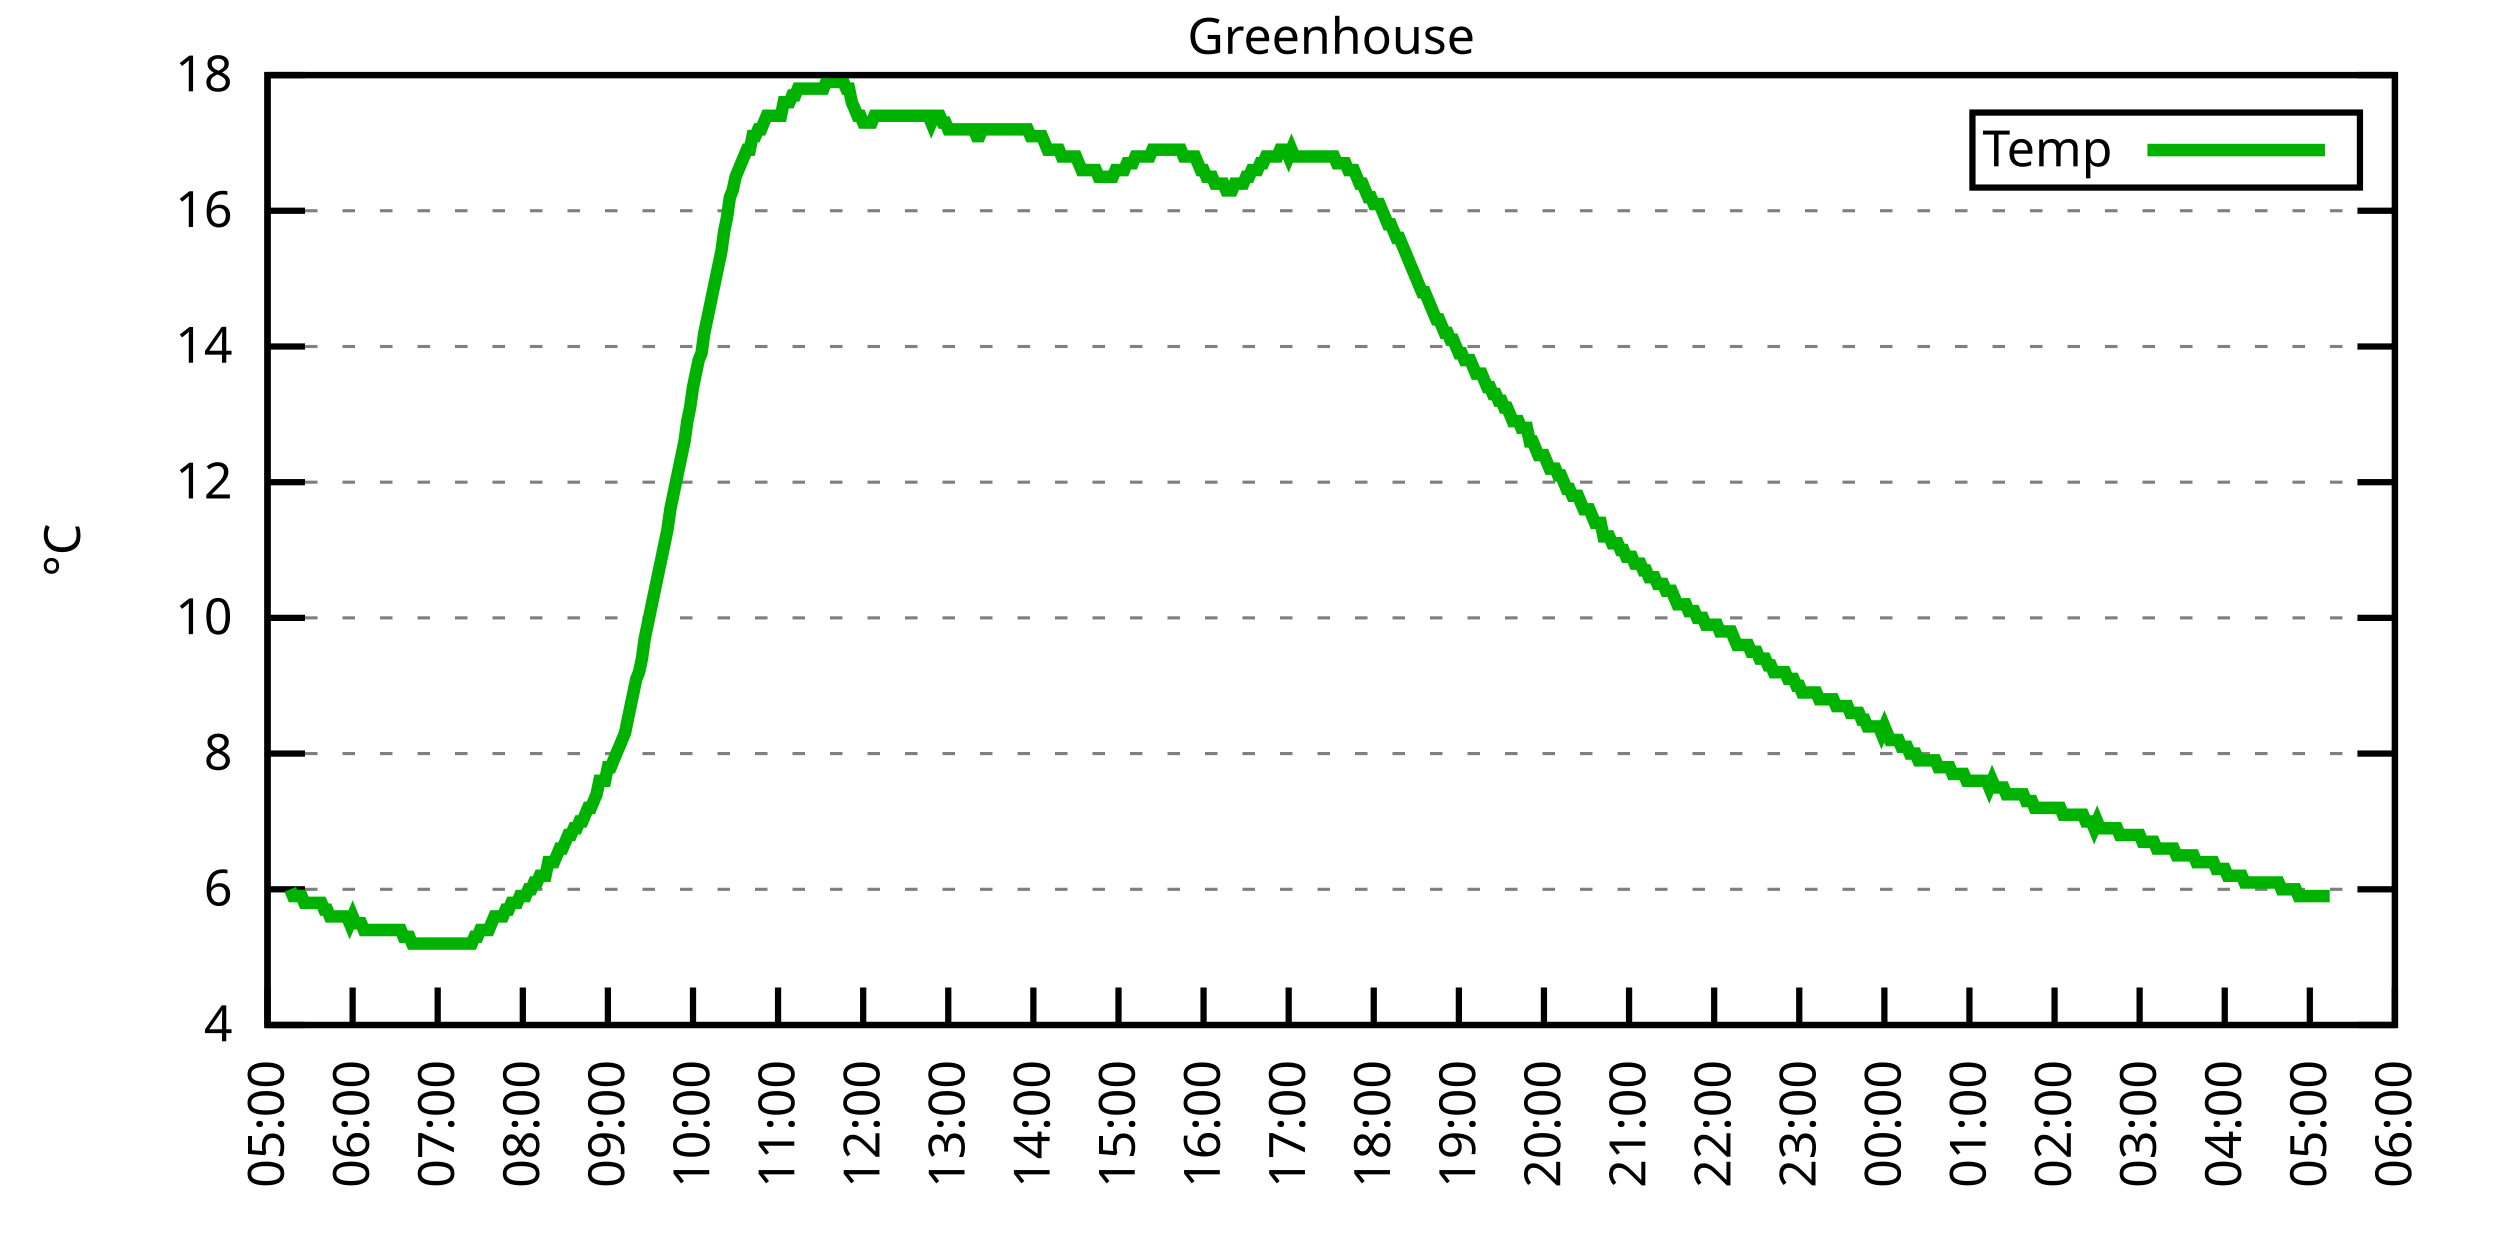
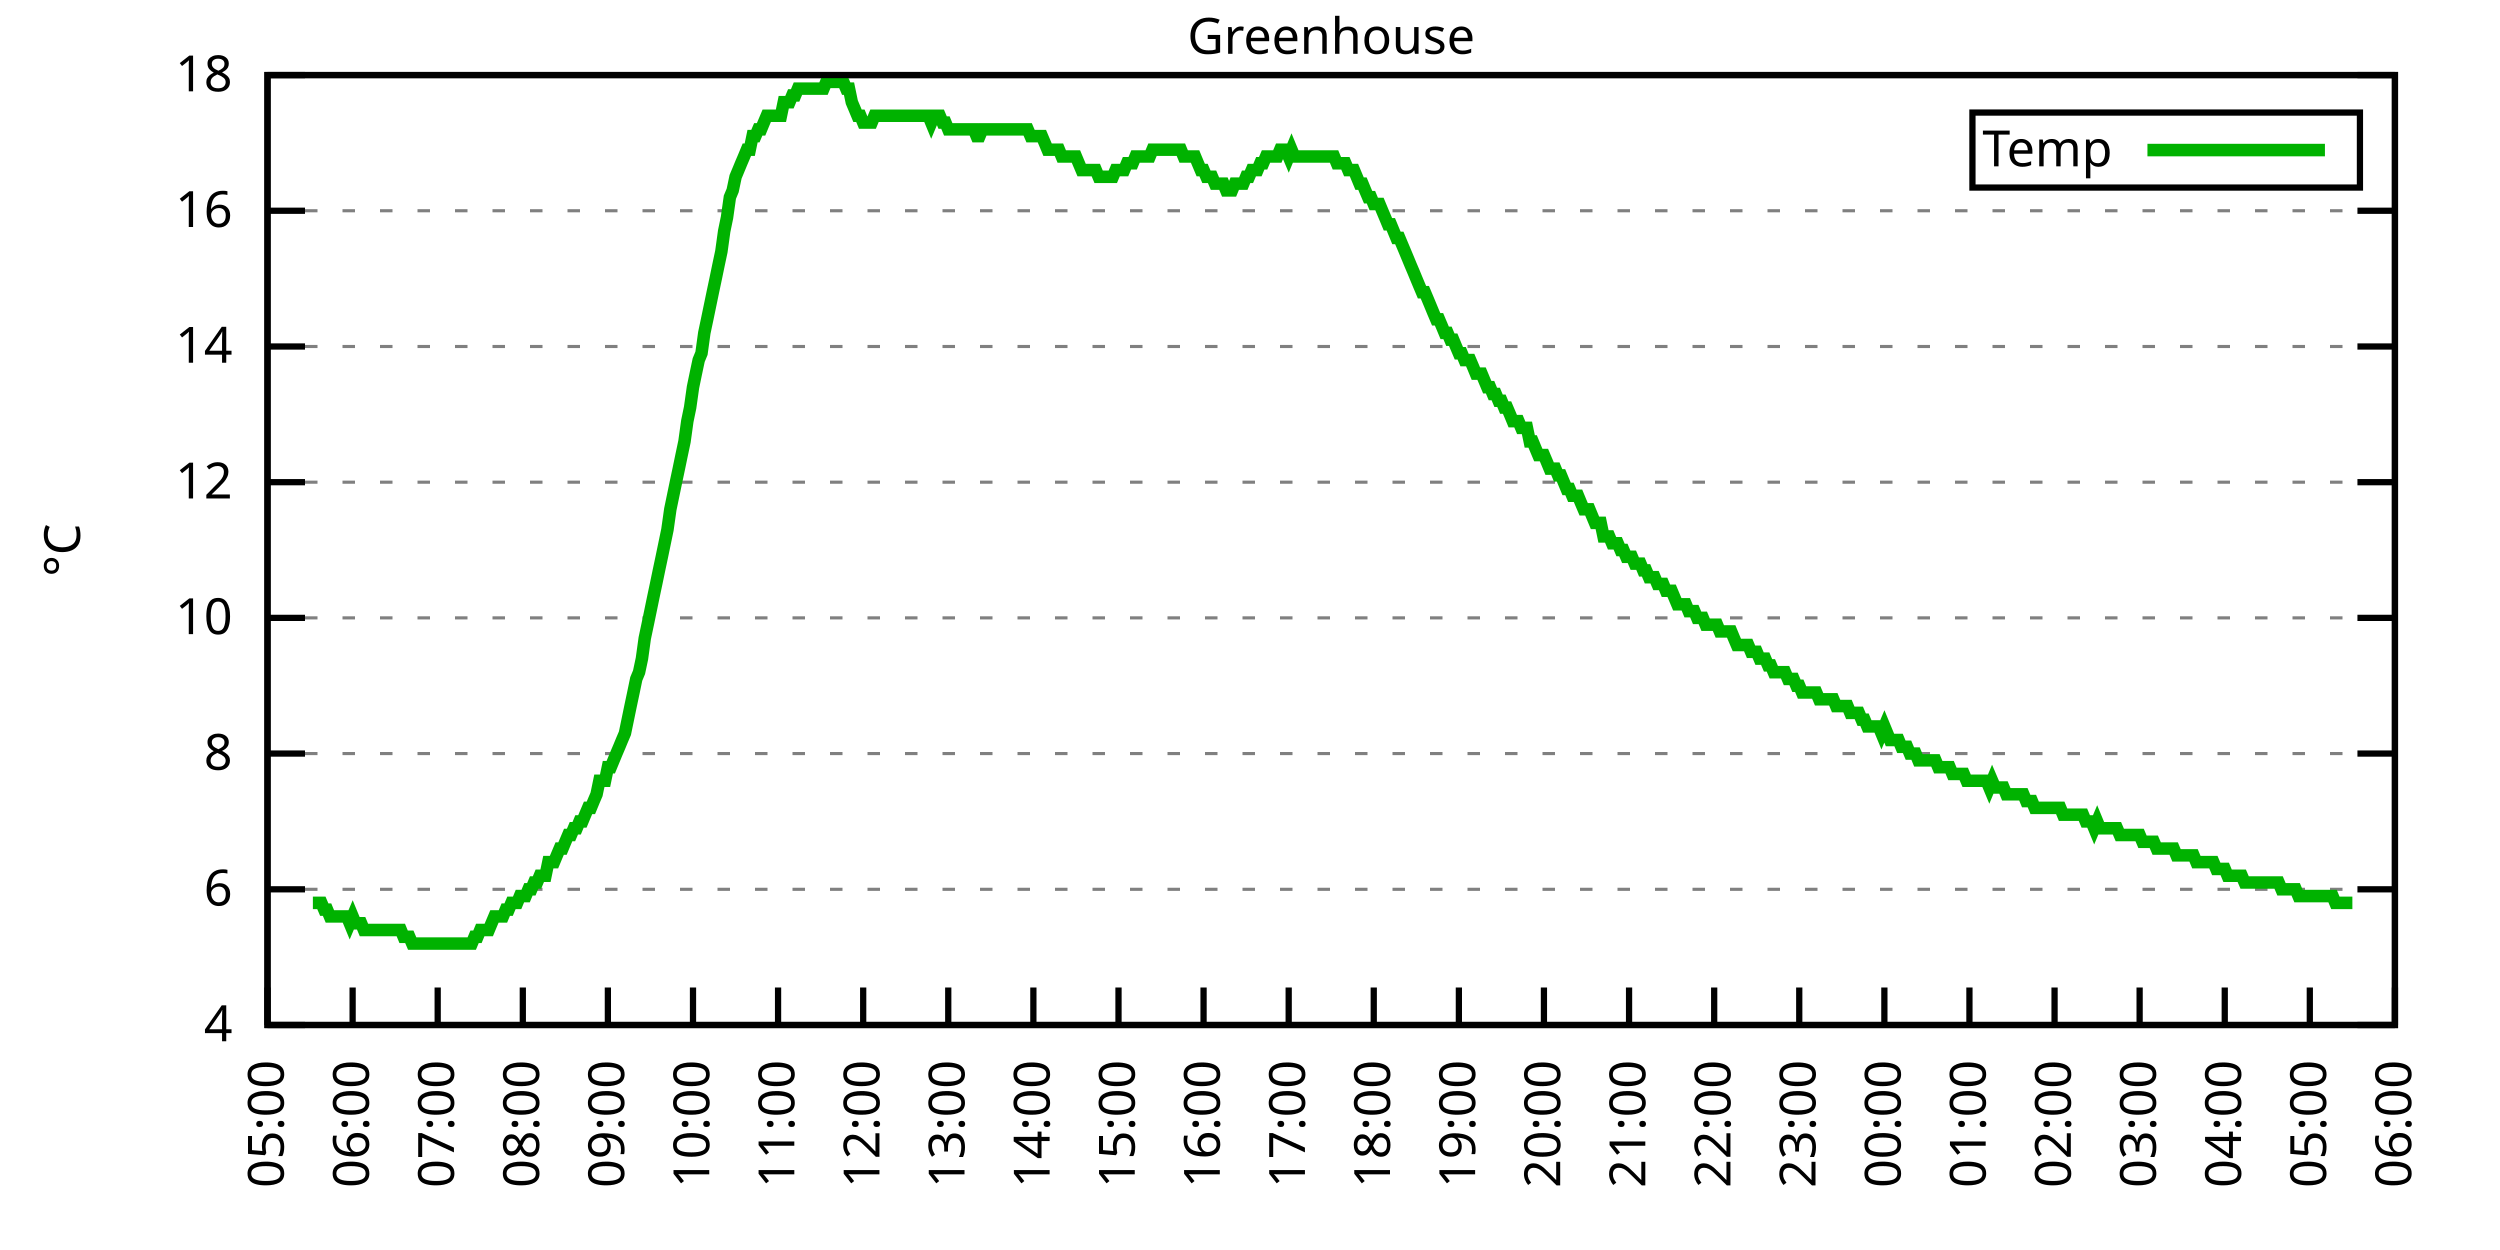
<svg xmlns="http://www.w3.org/2000/svg" xmlns:xlink="http://www.w3.org/1999/xlink" width="400" height="200" viewBox="0 0 400 200">
  <g id="gnuplot_canvas">
    <rect x="0" y="0" width="400" height="200" fill="none" />
    <defs>
      <circle id="gpDot" r="0.5" stroke-width="0.5" stroke="currentColor" />
      <path id="gpPt0" stroke-width="0.333" stroke="currentColor" d="M-1,0 h2 M0,-1 v2" />
      <path id="gpPt1" stroke-width="0.333" stroke="currentColor" d="M-1,-1 L1,1 M1,-1 L-1,1" />
      <path id="gpPt2" stroke-width="0.333" stroke="currentColor" d="M-1,0 L1,0 M0,-1 L0,1 M-1,-1 L1,1 M-1,1 L1,-1" />
      <rect id="gpPt3" stroke-width="0.333" stroke="currentColor" x="-1" y="-1" width="2" height="2" />
      <rect id="gpPt4" stroke-width="0.333" stroke="currentColor" fill="currentColor" x="-1" y="-1" width="2" height="2" />
      <circle id="gpPt5" stroke-width="0.333" stroke="currentColor" cx="0" cy="0" r="1" />
      <use xlink:href="#gpPt5" id="gpPt6" fill="currentColor" stroke="none" />
      <path id="gpPt7" stroke-width="0.333" stroke="currentColor" d="M0,-1.33 L-1.33,0.67 L1.33,0.67 z" />
      <use xlink:href="#gpPt7" id="gpPt8" fill="currentColor" stroke="none" />
      <use xlink:href="#gpPt7" id="gpPt9" stroke="currentColor" transform="rotate(180)" />
      <use xlink:href="#gpPt9" id="gpPt10" fill="currentColor" stroke="none" />
      <use xlink:href="#gpPt3" id="gpPt11" stroke="currentColor" transform="rotate(45)" />
      <use xlink:href="#gpPt11" id="gpPt12" fill="currentColor" stroke="none" />
      <path id="gpPt13" stroke-width="0.333" stroke="currentColor" d="M0,1.330 L1.265,0.411 L0.782,-1.067 L-0.782,-1.076 L-1.265,0.411 z" />
      <use xlink:href="#gpPt13" id="gpPt14" fill="currentColor" stroke="none" />
      <filter id="textbox" filterUnits="objectBoundingBox" x="0" y="0" height="1" width="1">
        <feFlood flood-color="white" flood-opacity="1" result="bgnd" />
        <feComposite in="SourceGraphic" in2="bgnd" operator="atop" />
      </filter>
      <filter id="greybox" filterUnits="objectBoundingBox" x="0" y="0" height="1" width="1">
        <feFlood flood-color="lightgrey" flood-opacity="1" result="grey" />
        <feComposite in="SourceGraphic" in2="grey" operator="atop" />
      </filter>
    </defs>
    <g fill="none" color="white" stroke="currentColor" stroke-width="1.00" stroke-linecap="butt" stroke-linejoin="miter">
</g>
    <g fill="none" color="black" stroke="currentColor" stroke-width="1.00" stroke-linecap="butt" stroke-linejoin="miter">
      <g stroke="none" shape-rendering="crispEdges">
        <polygon fill="rgb(255, 255, 255)" points="42.80,164.00 383.18,164.00 383.18,12.02 42.80,12.02 " />
      </g>
    </g>
    <g fill="none" color="black" stroke="currentColor" stroke-width="1.00" stroke-linecap="butt" stroke-linejoin="miter">
</g>
    <g fill="none" color="black" stroke="black" stroke-width="0.50" stroke-linecap="butt" stroke-linejoin="miter">
</g>
    <g fill="none" color="gray" stroke="currentColor" stroke-width="0.50" stroke-linecap="butt" stroke-linejoin="miter">
      <path stroke="gray" stroke-dasharray="2,4" class="gridline" d="M42.80,164.00 L383.19,164.00  " />
    </g>
    <g fill="none" color="gray" stroke="gray" stroke-width="1.00" stroke-linecap="butt" stroke-linejoin="miter">
</g>
    <g fill="none" color="black" stroke="currentColor" stroke-width="1.00" stroke-linecap="butt" stroke-linejoin="miter">
      <path stroke="black" d="M42.80,164.00 L48.80,164.00 M383.19,164.00 L377.19,164.00  " />
      <g transform="translate(37.20,166.60)" stroke="none" fill="black" font-family="Sans" font-size="8.00" text-anchor="end">
        <text>
          <tspan font-family="Sans"> 4</tspan>
        </text>
      </g>
    </g>
    <g fill="none" color="black" stroke="currentColor" stroke-width="1.00" stroke-linecap="butt" stroke-linejoin="miter">
</g>
    <g fill="none" color="black" stroke="black" stroke-width="0.50" stroke-linecap="butt" stroke-linejoin="miter">
</g>
    <g fill="none" color="gray" stroke="currentColor" stroke-width="0.50" stroke-linecap="butt" stroke-linejoin="miter">
      <path stroke="gray" stroke-dasharray="2,4" class="gridline" d="M42.80,142.29 L383.19,142.29  " />
    </g>
    <g fill="none" color="gray" stroke="gray" stroke-width="1.00" stroke-linecap="butt" stroke-linejoin="miter">
</g>
    <g fill="none" color="black" stroke="currentColor" stroke-width="1.00" stroke-linecap="butt" stroke-linejoin="miter">
      <path stroke="black" d="M42.80,142.29 L48.80,142.29 M383.19,142.29 L377.19,142.29  " />
      <g transform="translate(37.20,144.89)" stroke="none" fill="black" font-family="Sans" font-size="8.00" text-anchor="end">
        <text>
          <tspan font-family="Sans"> 6</tspan>
        </text>
      </g>
    </g>
    <g fill="none" color="black" stroke="currentColor" stroke-width="1.00" stroke-linecap="butt" stroke-linejoin="miter">
</g>
    <g fill="none" color="black" stroke="black" stroke-width="0.50" stroke-linecap="butt" stroke-linejoin="miter">
</g>
    <g fill="none" color="gray" stroke="currentColor" stroke-width="0.50" stroke-linecap="butt" stroke-linejoin="miter">
      <path stroke="gray" stroke-dasharray="2,4" class="gridline" d="M42.80,120.57 L383.19,120.57  " />
    </g>
    <g fill="none" color="gray" stroke="gray" stroke-width="1.00" stroke-linecap="butt" stroke-linejoin="miter">
</g>
    <g fill="none" color="black" stroke="currentColor" stroke-width="1.00" stroke-linecap="butt" stroke-linejoin="miter">
      <path stroke="black" d="M42.80,120.57 L48.80,120.57 M383.19,120.57 L377.19,120.57  " />
      <g transform="translate(37.20,123.17)" stroke="none" fill="black" font-family="Sans" font-size="8.00" text-anchor="end">
        <text>
          <tspan font-family="Sans"> 8</tspan>
        </text>
      </g>
    </g>
    <g fill="none" color="black" stroke="currentColor" stroke-width="1.00" stroke-linecap="butt" stroke-linejoin="miter">
</g>
    <g fill="none" color="black" stroke="black" stroke-width="0.50" stroke-linecap="butt" stroke-linejoin="miter">
</g>
    <g fill="none" color="gray" stroke="currentColor" stroke-width="0.50" stroke-linecap="butt" stroke-linejoin="miter">
      <path stroke="gray" stroke-dasharray="2,4" class="gridline" d="M42.80,98.86 L383.19,98.86  " />
    </g>
    <g fill="none" color="gray" stroke="gray" stroke-width="1.00" stroke-linecap="butt" stroke-linejoin="miter">
</g>
    <g fill="none" color="black" stroke="currentColor" stroke-width="1.00" stroke-linecap="butt" stroke-linejoin="miter">
      <path stroke="black" d="M42.80,98.86 L48.80,98.86 M383.19,98.86 L377.19,98.86  " />
      <g transform="translate(37.20,101.46)" stroke="none" fill="black" font-family="Sans" font-size="8.00" text-anchor="end">
        <text>
          <tspan font-family="Sans"> 10</tspan>
        </text>
      </g>
    </g>
    <g fill="none" color="black" stroke="currentColor" stroke-width="1.00" stroke-linecap="butt" stroke-linejoin="miter">
</g>
    <g fill="none" color="black" stroke="black" stroke-width="0.50" stroke-linecap="butt" stroke-linejoin="miter">
</g>
    <g fill="none" color="gray" stroke="currentColor" stroke-width="0.50" stroke-linecap="butt" stroke-linejoin="miter">
      <path stroke="gray" stroke-dasharray="2,4" class="gridline" d="M42.80,77.15 L383.19,77.15  " />
    </g>
    <g fill="none" color="gray" stroke="gray" stroke-width="1.00" stroke-linecap="butt" stroke-linejoin="miter">
</g>
    <g fill="none" color="black" stroke="currentColor" stroke-width="1.00" stroke-linecap="butt" stroke-linejoin="miter">
      <path stroke="black" d="M42.80,77.15 L48.80,77.15 M383.19,77.15 L377.19,77.15  " />
      <g transform="translate(37.20,79.75)" stroke="none" fill="black" font-family="Sans" font-size="8.00" text-anchor="end">
        <text>
          <tspan font-family="Sans"> 12</tspan>
        </text>
      </g>
    </g>
    <g fill="none" color="black" stroke="currentColor" stroke-width="1.00" stroke-linecap="butt" stroke-linejoin="miter">
</g>
    <g fill="none" color="black" stroke="black" stroke-width="0.50" stroke-linecap="butt" stroke-linejoin="miter">
</g>
    <g fill="none" color="gray" stroke="currentColor" stroke-width="0.50" stroke-linecap="butt" stroke-linejoin="miter">
      <path stroke="gray" stroke-dasharray="2,4" class="gridline" d="M42.80,55.44 L383.19,55.44  " />
    </g>
    <g fill="none" color="gray" stroke="gray" stroke-width="1.00" stroke-linecap="butt" stroke-linejoin="miter">
</g>
    <g fill="none" color="black" stroke="currentColor" stroke-width="1.00" stroke-linecap="butt" stroke-linejoin="miter">
      <path stroke="black" d="M42.80,55.44 L48.80,55.44 M383.19,55.44 L377.19,55.44  " />
      <g transform="translate(37.20,58.04)" stroke="none" fill="black" font-family="Sans" font-size="8.00" text-anchor="end">
        <text>
          <tspan font-family="Sans"> 14</tspan>
        </text>
      </g>
    </g>
    <g fill="none" color="black" stroke="currentColor" stroke-width="1.00" stroke-linecap="butt" stroke-linejoin="miter">
</g>
    <g fill="none" color="black" stroke="black" stroke-width="0.50" stroke-linecap="butt" stroke-linejoin="miter">
</g>
    <g fill="none" color="gray" stroke="currentColor" stroke-width="0.50" stroke-linecap="butt" stroke-linejoin="miter">
      <path stroke="gray" stroke-dasharray="2,4" class="gridline" d="M42.80,33.72 L383.19,33.72  " />
    </g>
    <g fill="none" color="gray" stroke="gray" stroke-width="1.00" stroke-linecap="butt" stroke-linejoin="miter">
</g>
    <g fill="none" color="black" stroke="currentColor" stroke-width="1.00" stroke-linecap="butt" stroke-linejoin="miter">
      <path stroke="black" d="M42.80,33.72 L48.80,33.72 M383.19,33.72 L377.19,33.72  " />
      <g transform="translate(37.20,36.32)" stroke="none" fill="black" font-family="Sans" font-size="8.00" text-anchor="end">
        <text>
          <tspan font-family="Sans"> 16</tspan>
        </text>
      </g>
    </g>
    <g fill="none" color="black" stroke="currentColor" stroke-width="1.00" stroke-linecap="butt" stroke-linejoin="miter">
</g>
    <g fill="none" color="black" stroke="black" stroke-width="0.50" stroke-linecap="butt" stroke-linejoin="miter">
</g>
    <g fill="none" color="gray" stroke="currentColor" stroke-width="0.50" stroke-linecap="butt" stroke-linejoin="miter">
      <path stroke="gray" stroke-dasharray="2,4" class="gridline" d="M42.80,12.01 L383.19,12.01  " />
    </g>
    <g fill="none" color="gray" stroke="gray" stroke-width="1.00" stroke-linecap="butt" stroke-linejoin="miter">
</g>
    <g fill="none" color="black" stroke="currentColor" stroke-width="1.00" stroke-linecap="butt" stroke-linejoin="miter">
      <path stroke="black" d="M42.80,12.01 L48.80,12.01 M383.19,12.01 L377.19,12.01  " />
      <g transform="translate(37.20,14.61)" stroke="none" fill="black" font-family="Sans" font-size="8.00" text-anchor="end">
        <text>
          <tspan font-family="Sans"> 18</tspan>
        </text>
      </g>
    </g>
    <g fill="none" color="black" stroke="currentColor" stroke-width="1.00" stroke-linecap="butt" stroke-linejoin="miter">
      <path stroke="black" d="M42.80,164.00 L42.80,158.00  " />
      <g transform="translate(45.40,169.60) rotate(270.00)" stroke="none" fill="black" font-family="Sans" font-size="8.00" text-anchor="end">
        <text>
          <tspan font-family="Sans">05:00</tspan>
        </text>
      </g>
    </g>
    <g fill="none" color="black" stroke="currentColor" stroke-width="1.00" stroke-linecap="butt" stroke-linejoin="miter">
      <path stroke="black" d="M56.42,164.00 L56.42,158.00  " />
      <g transform="translate(59.02,169.60) rotate(270.00)" stroke="none" fill="black" font-family="Sans" font-size="8.00" text-anchor="end">
        <text>
          <tspan font-family="Sans">06:00</tspan>
        </text>
      </g>
    </g>
    <g fill="none" color="black" stroke="currentColor" stroke-width="1.00" stroke-linecap="butt" stroke-linejoin="miter">
      <path stroke="black" d="M70.03,164.00 L70.03,158.00  " />
      <g transform="translate(72.63,169.60) rotate(270.00)" stroke="none" fill="black" font-family="Sans" font-size="8.00" text-anchor="end">
        <text>
          <tspan font-family="Sans">07:00</tspan>
        </text>
      </g>
    </g>
    <g fill="none" color="black" stroke="currentColor" stroke-width="1.00" stroke-linecap="butt" stroke-linejoin="miter">
      <path stroke="black" d="M83.65,164.00 L83.65,158.00  " />
      <g transform="translate(86.25,169.60) rotate(270.00)" stroke="none" fill="black" font-family="Sans" font-size="8.00" text-anchor="end">
        <text>
          <tspan font-family="Sans">08:00</tspan>
        </text>
      </g>
    </g>
    <g fill="none" color="black" stroke="currentColor" stroke-width="1.00" stroke-linecap="butt" stroke-linejoin="miter">
      <path stroke="black" d="M97.26,164.00 L97.26,158.00  " />
      <g transform="translate(99.86,169.60) rotate(270.00)" stroke="none" fill="black" font-family="Sans" font-size="8.00" text-anchor="end">
        <text>
          <tspan font-family="Sans">09:00</tspan>
        </text>
      </g>
    </g>
    <g fill="none" color="black" stroke="currentColor" stroke-width="1.00" stroke-linecap="butt" stroke-linejoin="miter">
      <path stroke="black" d="M110.88,164.00 L110.88,158.00  " />
      <g transform="translate(113.48,169.60) rotate(270.00)" stroke="none" fill="black" font-family="Sans" font-size="8.00" text-anchor="end">
        <text>
          <tspan font-family="Sans">10:00</tspan>
        </text>
      </g>
    </g>
    <g fill="none" color="black" stroke="currentColor" stroke-width="1.00" stroke-linecap="butt" stroke-linejoin="miter">
      <path stroke="black" d="M124.49,164.00 L124.49,158.00  " />
      <g transform="translate(127.09,169.60) rotate(270.00)" stroke="none" fill="black" font-family="Sans" font-size="8.00" text-anchor="end">
        <text>
          <tspan font-family="Sans">11:00</tspan>
        </text>
      </g>
    </g>
    <g fill="none" color="black" stroke="currentColor" stroke-width="1.00" stroke-linecap="butt" stroke-linejoin="miter">
      <path stroke="black" d="M138.11,164.00 L138.11,158.00  " />
      <g transform="translate(140.71,169.60) rotate(270.00)" stroke="none" fill="black" font-family="Sans" font-size="8.00" text-anchor="end">
        <text>
          <tspan font-family="Sans">12:00</tspan>
        </text>
      </g>
    </g>
    <g fill="none" color="black" stroke="currentColor" stroke-width="1.00" stroke-linecap="butt" stroke-linejoin="miter">
      <path stroke="black" d="M151.72,164.00 L151.72,158.00  " />
      <g transform="translate(154.32,169.60) rotate(270.00)" stroke="none" fill="black" font-family="Sans" font-size="8.00" text-anchor="end">
        <text>
          <tspan font-family="Sans">13:00</tspan>
        </text>
      </g>
    </g>
    <g fill="none" color="black" stroke="currentColor" stroke-width="1.00" stroke-linecap="butt" stroke-linejoin="miter">
      <path stroke="black" d="M165.34,164.00 L165.34,158.00  " />
      <g transform="translate(167.94,169.60) rotate(270.00)" stroke="none" fill="black" font-family="Sans" font-size="8.00" text-anchor="end">
        <text>
          <tspan font-family="Sans">14:00</tspan>
        </text>
      </g>
    </g>
    <g fill="none" color="black" stroke="currentColor" stroke-width="1.00" stroke-linecap="butt" stroke-linejoin="miter">
      <path stroke="black" d="M178.96,164.00 L178.96,158.00  " />
      <g transform="translate(181.56,169.60) rotate(270.00)" stroke="none" fill="black" font-family="Sans" font-size="8.00" text-anchor="end">
        <text>
          <tspan font-family="Sans">15:00</tspan>
        </text>
      </g>
    </g>
    <g fill="none" color="black" stroke="currentColor" stroke-width="1.00" stroke-linecap="butt" stroke-linejoin="miter">
      <path stroke="black" d="M192.57,164.00 L192.57,158.00  " />
      <g transform="translate(195.17,169.60) rotate(270.00)" stroke="none" fill="black" font-family="Sans" font-size="8.00" text-anchor="end">
        <text>
          <tspan font-family="Sans">16:00</tspan>
        </text>
      </g>
    </g>
    <g fill="none" color="black" stroke="currentColor" stroke-width="1.00" stroke-linecap="butt" stroke-linejoin="miter">
      <path stroke="black" d="M206.19,164.00 L206.19,158.00  " />
      <g transform="translate(208.79,169.60) rotate(270.00)" stroke="none" fill="black" font-family="Sans" font-size="8.00" text-anchor="end">
        <text>
          <tspan font-family="Sans">17:00</tspan>
        </text>
      </g>
    </g>
    <g fill="none" color="black" stroke="currentColor" stroke-width="1.00" stroke-linecap="butt" stroke-linejoin="miter">
      <path stroke="black" d="M219.80,164.00 L219.80,158.00  " />
      <g transform="translate(222.40,169.60) rotate(270.00)" stroke="none" fill="black" font-family="Sans" font-size="8.00" text-anchor="end">
        <text>
          <tspan font-family="Sans">18:00</tspan>
        </text>
      </g>
    </g>
    <g fill="none" color="black" stroke="currentColor" stroke-width="1.00" stroke-linecap="butt" stroke-linejoin="miter">
      <path stroke="black" d="M233.42,164.00 L233.42,158.00  " />
      <g transform="translate(236.02,169.60) rotate(270.00)" stroke="none" fill="black" font-family="Sans" font-size="8.00" text-anchor="end">
        <text>
          <tspan font-family="Sans">19:00</tspan>
        </text>
      </g>
    </g>
    <g fill="none" color="black" stroke="currentColor" stroke-width="1.00" stroke-linecap="butt" stroke-linejoin="miter">
      <path stroke="black" d="M247.03,164.00 L247.03,158.00  " />
      <g transform="translate(249.63,169.60) rotate(270.00)" stroke="none" fill="black" font-family="Sans" font-size="8.00" text-anchor="end">
        <text>
          <tspan font-family="Sans">20:00</tspan>
        </text>
      </g>
    </g>
    <g fill="none" color="black" stroke="currentColor" stroke-width="1.00" stroke-linecap="butt" stroke-linejoin="miter">
      <path stroke="black" d="M260.65,164.00 L260.65,158.00  " />
      <g transform="translate(263.25,169.60) rotate(270.00)" stroke="none" fill="black" font-family="Sans" font-size="8.00" text-anchor="end">
        <text>
          <tspan font-family="Sans">21:00</tspan>
        </text>
      </g>
    </g>
    <g fill="none" color="black" stroke="currentColor" stroke-width="1.00" stroke-linecap="butt" stroke-linejoin="miter">
      <path stroke="black" d="M274.27,164.00 L274.27,158.00  " />
      <g transform="translate(276.87,169.60) rotate(270.00)" stroke="none" fill="black" font-family="Sans" font-size="8.00" text-anchor="end">
        <text>
          <tspan font-family="Sans">22:00</tspan>
        </text>
      </g>
    </g>
    <g fill="none" color="black" stroke="currentColor" stroke-width="1.00" stroke-linecap="butt" stroke-linejoin="miter">
      <path stroke="black" d="M287.88,164.00 L287.88,158.00  " />
      <g transform="translate(290.48,169.60) rotate(270.00)" stroke="none" fill="black" font-family="Sans" font-size="8.00" text-anchor="end">
        <text>
          <tspan font-family="Sans">23:00</tspan>
        </text>
      </g>
    </g>
    <g fill="none" color="black" stroke="currentColor" stroke-width="1.00" stroke-linecap="butt" stroke-linejoin="miter">
      <path stroke="black" d="M301.50,164.00 L301.50,158.00  " />
      <g transform="translate(304.10,169.60) rotate(270.00)" stroke="none" fill="black" font-family="Sans" font-size="8.00" text-anchor="end">
        <text>
          <tspan font-family="Sans">00:00</tspan>
        </text>
      </g>
    </g>
    <g fill="none" color="black" stroke="currentColor" stroke-width="1.00" stroke-linecap="butt" stroke-linejoin="miter">
      <path stroke="black" d="M315.11,164.00 L315.11,158.00  " />
      <g transform="translate(317.71,169.60) rotate(270.00)" stroke="none" fill="black" font-family="Sans" font-size="8.00" text-anchor="end">
        <text>
          <tspan font-family="Sans">01:00</tspan>
        </text>
      </g>
    </g>
    <g fill="none" color="black" stroke="currentColor" stroke-width="1.00" stroke-linecap="butt" stroke-linejoin="miter">
      <path stroke="black" d="M328.73,164.00 L328.73,158.00  " />
      <g transform="translate(331.33,169.60) rotate(270.00)" stroke="none" fill="black" font-family="Sans" font-size="8.00" text-anchor="end">
        <text>
          <tspan font-family="Sans">02:00</tspan>
        </text>
      </g>
    </g>
    <g fill="none" color="black" stroke="currentColor" stroke-width="1.00" stroke-linecap="butt" stroke-linejoin="miter">
      <path stroke="black" d="M342.34,164.00 L342.34,158.00  " />
      <g transform="translate(344.94,169.60) rotate(270.00)" stroke="none" fill="black" font-family="Sans" font-size="8.00" text-anchor="end">
        <text>
          <tspan font-family="Sans">03:00</tspan>
        </text>
      </g>
    </g>
    <g fill="none" color="black" stroke="currentColor" stroke-width="1.00" stroke-linecap="butt" stroke-linejoin="miter">
      <path stroke="black" d="M355.96,164.00 L355.96,158.00  " />
      <g transform="translate(358.56,169.60) rotate(270.00)" stroke="none" fill="black" font-family="Sans" font-size="8.00" text-anchor="end">
        <text>
          <tspan font-family="Sans">04:00</tspan>
        </text>
      </g>
    </g>
    <g fill="none" color="black" stroke="currentColor" stroke-width="1.00" stroke-linecap="butt" stroke-linejoin="miter">
      <path stroke="black" d="M369.57,164.00 L369.57,158.00  " />
      <g transform="translate(372.17,169.60) rotate(270.00)" stroke="none" fill="black" font-family="Sans" font-size="8.00" text-anchor="end">
        <text>
          <tspan font-family="Sans">05:00</tspan>
        </text>
      </g>
    </g>
    <g fill="none" color="black" stroke="currentColor" stroke-width="1.00" stroke-linecap="butt" stroke-linejoin="miter">
      <path stroke="black" d="M383.19,164.00 L383.19,158.00  " />
      <g transform="translate(385.79,169.60) rotate(270.00)" stroke="none" fill="black" font-family="Sans" font-size="8.00" text-anchor="end">
        <text>
          <tspan font-family="Sans">06:00</tspan>
        </text>
      </g>
    </g>
    <g fill="none" color="black" stroke="currentColor" stroke-width="1.00" stroke-linecap="butt" stroke-linejoin="miter">
</g>
    <g fill="none" color="black" stroke="currentColor" stroke-width="1.00" stroke-linecap="butt" stroke-linejoin="miter">
      <path stroke="black" d="M42.80,12.01 L42.80,164.00 L383.19,164.00 L383.19,12.01 L42.80,12.01 Z  " />
    </g>
    <g fill="none" color="black" stroke="currentColor" stroke-width="1.00" stroke-linecap="butt" stroke-linejoin="miter">
</g>
    <g fill="none" color="black" stroke="currentColor" stroke-width="1.00" stroke-linecap="butt" stroke-linejoin="miter">
      <path stroke="black" d="M315.59,30.01 L315.59,18.01 L377.59,18.01 L377.59,30.01 L315.59,30.01 Z  " />
    </g>
    <g id="Greenhouse_plot_1">
      <g fill="none" color="white" stroke="black" stroke-width="2.00" stroke-linecap="butt" stroke-linejoin="miter">
</g>
      <g fill="none" color="black" stroke="currentColor" stroke-width="2.00" stroke-linecap="butt" stroke-linejoin="miter">
        <g transform="translate(337.99,26.61)" stroke="none" fill="black" font-family="Sans" font-size="8.00" text-anchor="end">
          <text>
            <tspan font-family="Sans">Temp</tspan>
          </text>
        </g>
      </g>
      <g fill="none" color="black" stroke="currentColor" stroke-width="2.00" stroke-linecap="butt" stroke-linejoin="miter">
-         <path stroke="rgb(  0, 178,   0)" d="M343.59,24.01 L371.99,24.01 M46.43,142.29 L46.88,143.37 L47.34,143.37 L47.79,143.37 L48.25,143.37 L48.70,144.46   L49.15,144.46 L49.61,144.46 L50.06,144.46 L50.52,144.46 L50.97,144.46 L51.42,144.46 L51.88,145.54 L52.33,145.54   L52.78,146.63 L53.24,146.63 L53.69,146.63 L54.15,146.63 L54.60,146.63 L55.05,146.63 L55.51,146.63 L55.96,147.72   L56.42,146.63 L56.87,147.72 L57.32,147.72 L57.78,147.72 L58.23,148.80 L58.68,148.80 L59.14,148.80 L59.59,148.80   L60.05,148.80 L60.50,148.80 L60.95,148.80 L61.41,148.80 L61.86,148.80 L62.32,148.80 L62.77,148.80 L63.22,148.80   L63.68,148.80 L64.13,148.80 L64.58,149.89 L65.04,149.89 L65.49,149.89 L65.95,150.97 L66.40,150.97 L66.85,150.97   L67.31,150.97 L67.76,150.97 L68.22,150.97 L68.67,150.97 L69.12,150.97 L69.58,150.97 L70.03,150.97 L70.49,150.97   L70.94,150.97 L71.39,150.97 L71.85,150.97 L72.30,150.97 L72.75,150.97 L73.21,150.97 L73.66,150.97 L74.12,150.97   L74.57,150.97 L75.02,150.97 L75.48,150.97 L75.93,149.89 L76.39,149.89 L76.84,148.80 L77.29,148.80 L77.75,148.80   L78.20,148.80 L78.65,147.72 L79.11,146.63 L79.56,146.63 L80.02,146.63 L80.47,146.63 L80.92,145.54 L81.38,145.54   L81.83,144.46 L82.29,144.46 L82.74,144.46 L83.19,143.37 L83.65,143.37 L84.10,143.37 L84.55,142.29 L85.01,142.29   L85.46,141.20 L85.92,141.20 L86.37,140.12 L86.82,140.12 L87.28,140.12 L87.73,137.94 L88.19,137.94 L88.64,137.94   L89.09,136.86 L89.55,135.77 L90.00,135.77 L90.45,134.69 L90.91,133.60 L91.36,133.60 L91.82,132.52 L92.27,132.52   L92.72,131.43 L93.18,131.43 L93.63,130.35 L94.09,129.26 L94.54,129.26 L94.99,128.17 L95.45,127.09 L95.90,124.92   L96.81,124.92 L97.26,122.75 L97.72,122.75 L98.17,121.66 L98.62,120.57 L99.08,119.49 L99.53,118.40 L99.99,117.32   L100.44,115.15 L100.89,112.97 L101.35,110.80 L101.80,108.63 L102.25,107.55 L102.71,105.38 L103.16,102.12 L103.62,99.95   L104.07,97.78 L104.52,95.60 L104.98,93.43 L105.43,91.26 L105.89,89.09 L106.34,86.92 L106.79,84.75 L107.25,81.49   L107.70,79.32 L108.15,77.15 L108.61,74.98 L109.06,72.81 L109.52,70.63 L109.97,67.38 L110.42,65.21 L110.88,61.95   L111.33,59.78 L111.79,57.61 L112.24,56.52 L112.69,53.26 L113.15,51.09 L113.60,48.92 L114.05,46.75 L114.51,44.58   L114.96,42.41 L115.42,40.24 L115.87,36.98 L116.32,34.81 L116.78,31.55 L117.23,30.47 L117.69,28.29 L118.14,27.21   L118.59,26.12 L119.05,25.04 L119.50,23.95 L119.96,23.95 L120.41,21.78 L120.86,21.78 L121.32,20.70 L121.77,20.70   L122.22,19.61 L122.68,18.52 L123.13,18.52 L123.59,18.52 L124.04,18.52 L124.49,18.52 L124.95,18.52 L125.40,16.35   L125.86,16.35 L126.31,16.35 L126.76,15.27 L127.22,15.27 L127.67,14.18 L128.12,14.18 L128.58,14.18 L129.03,14.18   L129.49,14.18 L129.94,14.18 L130.39,14.18 L130.85,14.18 L131.30,14.18 L131.76,14.18 L132.21,13.10 L132.66,13.10   L133.12,13.10 L133.57,13.10 L134.02,13.10 L134.48,13.10 L134.93,13.10 L135.39,14.18 L135.84,14.18 L136.29,16.35   L136.75,17.44 L137.20,18.52 L137.66,18.52 L138.11,19.61 L138.56,19.61 L139.02,19.61 L139.47,19.61 L139.92,18.52   L140.38,18.52 L140.83,18.52 L141.29,18.52 L141.74,18.52 L142.19,18.52 L142.65,18.52 L143.10,18.52 L143.56,18.52   L144.01,18.52 L144.46,18.52 L144.92,18.52 L145.37,18.52 L145.82,18.52 L146.28,18.52 L146.73,18.52 L147.19,18.52   L147.64,18.52 L148.09,18.52 L148.55,18.52 L149.00,19.61 L149.46,18.52 L149.91,18.52 L150.36,18.52 L150.82,19.61   L151.27,19.61 L151.72,20.70 L152.18,20.70 L152.63,20.70 L153.09,20.70 L153.54,20.70 L153.99,20.70 L154.45,20.70   L154.90,20.70 L155.36,20.70 L155.81,20.70 L156.26,21.78 L156.72,21.78 L157.17,20.70 L157.62,20.70 L158.08,20.70   L158.53,20.70 L158.99,20.70 L159.44,20.70 L159.89,20.70 L160.35,20.70 L160.80,20.70 L161.26,20.70 L161.71,20.70   L162.16,20.70 L162.62,20.70 L163.07,20.70 L163.52,20.70 L163.98,20.70 L164.43,20.70 L164.89,21.78 L165.34,21.78   L165.79,21.78 L166.25,21.78 L166.70,21.78 L167.16,22.87 L167.61,23.95 L168.06,23.95 L168.52,23.95 L168.97,23.95   L169.43,23.95 L169.88,25.04 L170.33,25.04 L170.79,25.04 L171.24,25.04 L171.69,25.04 L172.15,25.04 L172.60,26.12   L173.06,27.21 L173.51,27.21 L173.96,27.21 L174.42,27.21 L174.87,27.21 L175.33,27.21 L175.78,28.29 L176.23,28.29   L176.69,28.29 L177.14,28.29 L177.59,28.29 L178.05,28.29 L178.50,27.21 L178.96,27.21 L179.41,27.21 L179.86,27.21   L180.32,26.12 L180.77,26.12 L181.23,26.12 L181.68,25.04 L182.13,25.04 L182.59,25.04 L183.04,25.04 L183.49,25.04   L183.95,25.04 L184.40,23.95 L184.86,23.95 L185.31,23.95 L185.76,23.95 L186.22,23.95 L186.67,23.95 L187.13,23.95   L187.58,23.95 L188.03,23.95 L188.49,23.95 L188.94,23.95 L189.39,25.04 L189.85,25.04 L190.30,25.04 L190.76,25.04   L191.21,25.04 L191.66,26.12 L192.12,27.21 L192.57,27.21 L193.03,28.29 L193.48,28.29 L193.93,28.29 L194.39,29.38   L194.84,29.38 L195.29,29.38 L195.75,29.38 L196.20,30.47 L196.66,30.47 L197.11,30.47 L197.56,29.38 L198.02,29.38   L198.47,29.38 L198.93,29.38 L199.38,28.29 L199.83,28.29 L200.29,27.21 L200.74,27.21 L201.19,27.21 L201.65,26.12   L202.10,26.12 L202.56,25.04 L203.01,25.04 L203.46,25.04 L203.92,25.04 L204.37,25.04 L204.83,23.95 L205.28,23.95   L205.73,23.95 L206.19,25.04 L206.64,23.95 L207.09,25.04 L207.55,25.04 L208.00,25.04 L208.46,25.04 L208.91,25.04   L209.36,25.04 L209.82,25.04 L210.27,25.04 L210.73,25.04 L211.18,25.04 L211.63,25.04 L212.09,25.04 L212.54,25.04   L213.00,25.04 L213.45,25.04 L213.90,26.12 L214.36,26.12 L214.81,26.12 L215.26,26.12 L215.72,27.21 L216.17,27.21   L216.63,27.21 L217.08,28.29 L217.53,29.38 L217.99,29.38 L218.44,30.47 L218.90,31.55 L219.35,31.55 L219.80,32.64   L220.26,32.64 L220.71,32.64 L221.16,33.72 L221.62,34.81 L222.07,35.89 L222.53,35.89 L222.98,36.98 L223.43,38.07   L223.89,38.07 L224.34,39.15 L224.80,40.24 L225.25,41.32 L225.70,42.41 L226.16,43.49 L226.61,44.58 L227.06,45.66   L227.52,46.75 L227.97,46.75 L228.43,47.84 L228.88,48.92 L229.33,50.01 L229.79,51.09 L230.24,51.09 L230.70,52.18   L231.15,53.26 L231.60,53.26 L232.06,54.35 L232.51,54.35 L232.96,55.44 L233.42,56.52 L233.87,56.52 L234.33,57.61   L234.78,57.61 L235.23,57.61 L235.69,58.69 L236.14,59.78 L236.60,59.78 L237.05,59.78 L237.50,60.86 L237.96,61.95   L238.41,61.95 L238.86,63.04 L239.32,63.04 L239.77,64.12 L240.23,64.12 L240.68,65.21 L241.13,65.21 L241.59,66.29   L242.04,67.38 L242.50,67.38 L242.95,67.38 L243.40,68.46 L243.86,68.46 L244.31,68.46 L244.76,70.63 L245.22,70.63   L245.67,71.72 L246.13,72.81 L246.58,72.81 L247.03,72.81 L247.49,73.89 L247.94,74.98 L248.40,74.98 L248.85,74.98   L249.30,76.06 L249.76,76.06 L250.21,77.15 L250.66,78.23 L251.12,78.23 L251.57,79.32 L252.03,79.32 L252.48,79.32   L252.93,80.41 L253.39,81.49 L253.84,81.49 L254.30,81.49 L254.75,82.58 L255.20,83.66 L255.66,83.66 L256.11,83.66   L256.56,85.83 L257.02,85.83 L257.47,85.83 L257.93,86.92 L258.38,86.92 L258.83,86.92 L259.29,88.00 L259.74,88.00   L260.20,89.09 L260.65,89.09 L261.10,89.09 L261.56,90.18 L262.01,90.18 L262.47,90.18 L262.92,91.26 L263.37,91.26   L263.83,92.35 L264.28,92.35 L264.73,92.35 L265.19,93.43 L265.64,93.43 L266.10,93.43 L266.55,94.52 L267.00,94.52   L267.46,94.52 L267.91,95.60 L268.37,96.69 L268.82,96.69 L269.27,96.69 L269.73,96.69 L270.18,97.78 L270.63,97.78   L271.09,97.78 L271.54,98.86 L272.00,98.86 L272.45,98.86 L272.90,99.95 L273.36,99.95 L273.81,99.95 L274.27,99.95   L274.72,99.95 L275.17,101.03 L275.63,101.03 L276.08,101.03 L276.53,101.03 L276.99,101.03 L277.44,102.12 L277.90,103.20   L278.35,103.20 L278.80,103.20 L279.26,103.20 L279.71,103.20 L280.17,104.29 L280.62,104.29 L281.07,104.29 L281.53,105.38   L281.98,105.38 L282.43,105.38 L282.89,106.46 L283.34,106.46 L283.80,107.55 L284.25,107.55 L284.70,107.55 L285.16,107.55   L285.61,107.55 L286.07,108.63 L286.52,108.63 L286.97,108.63 L287.43,109.72 L287.88,109.72 L288.33,110.80 L288.79,110.80   L289.24,110.80 L289.70,110.80 L290.15,110.80 L290.60,110.80 L291.06,111.89 L291.51,111.89 L291.97,111.89 L292.42,111.89   L292.87,111.89 L293.33,111.89 L293.78,112.97 L294.23,112.97 L294.69,112.97 L295.14,112.97 L295.60,112.97 L296.05,114.06   L296.50,114.06 L296.96,114.06 L297.41,114.06 L297.87,115.15 L298.32,115.15 L298.77,116.23 L299.23,116.23 L299.68,116.23   L300.13,116.23 L300.59,116.23 L301.04,117.32 L301.50,116.23 L301.95,117.32 L302.40,118.40 L302.86,118.40 L303.31,118.40   L303.77,118.40 L304.22,119.49 L304.67,119.49 L305.13,119.49 L305.58,120.57 L306.03,120.57 L306.49,120.57 L306.94,121.66   L307.40,121.66 L307.85,121.66 L308.30,121.66 L308.76,121.66 L309.21,121.66 L309.67,121.66 L310.12,122.75 L310.57,122.75   L311.03,122.75 L311.48,122.75 L311.94,122.75 L312.39,123.83 L312.84,123.83 L313.30,123.83 L313.75,123.83 L314.20,123.83   L314.66,124.92 L315.11,124.92 L315.57,124.92 L316.02,124.92 L316.47,124.92 L316.93,124.92 L317.38,124.92 L317.84,124.92   L318.29,126.00 L318.74,124.92 L319.20,126.00 L319.65,126.00 L320.10,126.00 L320.56,126.00 L321.01,127.09 L321.47,127.09   L321.92,127.09 L322.37,127.09 L322.83,127.09 L323.28,127.09 L323.74,127.09 L324.19,128.17 L324.64,128.17 L325.10,128.17   L325.55,129.26 L326.00,129.26 L326.46,129.26 L326.91,129.26 L327.37,129.26 L327.82,129.26 L328.27,129.26 L328.73,129.26   L329.18,129.26 L329.64,129.26 L330.09,130.35 L330.54,130.35 L331.00,130.35 L331.45,130.35 L331.90,130.35 L332.36,130.35   L332.81,130.35 L333.27,130.35 L333.72,131.43 L334.17,131.43 L334.63,131.43 L335.08,132.52 L335.54,131.43 L335.99,132.52   L336.44,132.52 L336.90,132.52 L337.35,132.52 L337.80,132.52 L338.26,132.52 L338.71,132.52 L339.17,133.60 L339.62,133.60   L340.07,133.60 L340.53,133.60 L340.98,133.60 L341.44,133.60 L341.89,133.60 L342.34,133.60 L342.80,134.69 L343.25,134.69   L343.70,134.69 L344.16,134.69 L344.61,134.69 L345.07,135.77 L345.52,135.77 L345.97,135.77 L346.43,135.77 L346.88,135.77   L347.34,135.77 L347.79,135.77 L348.24,136.86 L348.70,136.86 L349.15,136.86 L349.60,136.86 L350.06,136.86 L350.51,136.86   L350.97,136.86 L351.42,137.94 L351.87,137.94 L352.33,137.94 L352.78,137.94 L353.24,137.94 L353.69,137.94 L354.14,137.94   L354.60,139.03 L355.05,139.03 L355.50,139.03 L355.96,139.03 L356.41,140.12 L356.87,140.12 L357.32,140.12 L357.77,140.12   L358.23,140.12 L358.68,140.12 L359.14,141.20 L359.59,141.20 L360.04,141.20 L360.50,141.20 L360.95,141.20 L361.41,141.20   L361.86,141.20 L362.31,141.20 L362.77,141.20 L363.22,141.20 L363.67,141.20 L364.13,141.20 L364.58,141.20 L365.04,142.29   L365.49,142.29 L365.94,142.29 L366.40,142.29 L366.85,142.29 L367.31,142.29 L367.76,143.37 L368.21,143.37 L368.67,143.37   L369.12,143.37 L369.57,143.37 L370.03,143.37 L370.48,143.37 L370.94,143.37 L371.39,143.37 L371.84,143.37 L372.30,143.37   L372.75,143.37  " />
+         <path stroke="rgb(  0, 178,   0)" d="M343.59,24.01 L371.99,24.01 M50.06,144.46 L50.52,144.46 L50.97,144.46 L51.42,144.46 L51.88,145.54 L52.33,145.54   L52.78,146.63 L53.24,146.63 L53.69,146.63 L54.15,146.63 L54.60,146.63 L55.05,146.63 L55.51,146.63 L55.96,147.72   L56.42,146.63 L56.87,147.72 L57.32,147.72 L57.78,147.72 L58.23,148.80 L58.68,148.80 L59.14,148.80 L59.59,148.80   L60.05,148.80 L60.50,148.80 L60.95,148.80 L61.41,148.80 L61.86,148.80 L62.32,148.80 L62.77,148.80 L63.22,148.80   L63.68,148.80 L64.13,148.80 L64.58,149.89 L65.04,149.89 L65.49,149.89 L65.95,150.97 L66.40,150.97 L66.85,150.97   L67.31,150.97 L67.76,150.97 L68.22,150.97 L68.67,150.97 L69.12,150.97 L69.58,150.97 L70.03,150.97 L70.49,150.97   L70.94,150.97 L71.39,150.97 L71.85,150.97 L72.30,150.97 L72.75,150.97 L73.21,150.97 L73.66,150.97 L74.12,150.97   L74.57,150.97 L75.02,150.97 L75.48,150.97 L75.93,149.89 L76.39,149.89 L76.84,148.80 L77.29,148.80 L77.75,148.80   L78.20,148.80 L78.65,147.72 L79.11,146.63 L79.56,146.63 L80.02,146.63 L80.47,146.63 L80.92,145.54 L81.38,145.54   L81.83,144.46 L82.29,144.46 L82.74,144.46 L83.19,143.37 L83.65,143.37 L84.10,143.37 L84.55,142.29 L85.01,142.29   L85.46,141.20 L85.92,141.20 L86.37,140.12 L86.82,140.12 L87.28,140.12 L87.73,137.94 L88.19,137.94 L88.64,137.94   L89.09,136.86 L89.55,135.77 L90.00,135.77 L90.45,134.69 L90.91,133.60 L91.36,133.60 L91.82,132.52 L92.27,132.52   L92.72,131.43 L93.18,131.43 L93.63,130.35 L94.09,129.26 L94.54,129.26 L94.99,128.17 L95.45,127.09 L95.90,124.92   L96.81,124.92 L97.26,122.75 L97.72,122.75 L98.17,121.66 L98.62,120.57 L99.08,119.49 L99.53,118.40 L99.99,117.32   L100.44,115.15 L100.89,112.97 L101.35,110.80 L101.80,108.63 L102.25,107.55 L102.71,105.38 L103.16,102.12 L103.62,99.95   L104.07,97.78 L104.52,95.60 L104.98,93.43 L105.43,91.26 L105.89,89.09 L106.34,86.92 L106.79,84.75 L107.25,81.49   L107.70,79.32 L108.15,77.15 L108.61,74.98 L109.06,72.81 L109.52,70.63 L109.97,67.38 L110.42,65.21 L110.88,61.95   L111.33,59.78 L111.79,57.61 L112.24,56.52 L112.69,53.26 L113.15,51.09 L113.60,48.92 L114.05,46.75 L114.51,44.58   L114.96,42.41 L115.42,40.24 L115.87,36.98 L116.32,34.81 L116.78,31.55 L117.23,30.47 L117.69,28.29 L118.14,27.21   L118.59,26.12 L119.05,25.04 L119.50,23.95 L119.96,23.95 L120.41,21.78 L120.86,21.78 L121.32,20.70 L121.77,20.70   L122.22,19.61 L122.68,18.52 L123.13,18.52 L123.59,18.52 L124.04,18.52 L124.49,18.52 L124.95,18.52 L125.40,16.35   L125.86,16.35 L126.31,16.35 L126.76,15.27 L127.22,15.27 L127.67,14.18 L128.12,14.18 L128.58,14.18 L129.03,14.18   L129.49,14.18 L129.94,14.18 L130.39,14.18 L130.85,14.18 L131.30,14.18 L131.76,14.18 L132.21,13.10 L132.66,13.10   L133.12,13.10 L133.57,13.10 L134.02,13.10 L134.48,13.10 L134.93,13.10 L135.39,14.18 L135.84,14.18 L136.29,16.35   L136.75,17.44 L137.20,18.52 L137.66,18.52 L138.11,19.61 L138.56,19.61 L139.02,19.61 L139.47,19.61 L139.92,18.52   L140.38,18.52 L140.83,18.52 L141.29,18.52 L141.74,18.52 L142.19,18.52 L142.65,18.52 L143.10,18.52 L143.56,18.52   L144.01,18.52 L144.46,18.52 L144.92,18.52 L145.37,18.52 L145.82,18.52 L146.28,18.52 L146.73,18.52 L147.19,18.52   L147.64,18.52 L148.09,18.52 L148.55,18.52 L149.00,19.61 L149.46,18.52 L149.91,18.52 L150.36,18.52 L150.82,19.61   L151.27,19.61 L151.72,20.70 L152.18,20.70 L152.63,20.70 L153.09,20.70 L153.54,20.70 L153.99,20.70 L154.45,20.70   L154.90,20.70 L155.36,20.70 L155.81,20.70 L156.26,21.78 L156.72,21.78 L157.17,20.70 L157.62,20.70 L158.08,20.70   L158.53,20.70 L158.99,20.70 L159.44,20.70 L159.89,20.70 L160.35,20.70 L160.80,20.70 L161.26,20.70 L161.71,20.70   L162.16,20.70 L162.62,20.70 L163.07,20.70 L163.52,20.70 L163.98,20.70 L164.43,20.70 L164.89,21.78 L165.34,21.78   L165.79,21.78 L166.25,21.78 L166.70,21.78 L167.16,22.87 L167.61,23.95 L168.06,23.95 L168.52,23.95 L168.97,23.95   L169.43,23.95 L169.88,25.04 L170.33,25.04 L170.79,25.04 L171.24,25.04 L171.69,25.04 L172.15,25.04 L172.60,26.12   L173.06,27.21 L173.51,27.21 L173.96,27.21 L174.42,27.21 L174.87,27.21 L175.33,27.21 L175.78,28.29 L176.23,28.29   L176.69,28.29 L177.14,28.29 L177.59,28.29 L178.05,28.29 L178.50,27.21 L178.96,27.21 L179.41,27.21 L179.86,27.21   L180.32,26.12 L180.77,26.12 L181.23,26.12 L181.68,25.04 L182.13,25.04 L182.59,25.04 L183.04,25.04 L183.49,25.04   L183.95,25.04 L184.40,23.95 L184.86,23.95 L185.31,23.95 L185.76,23.95 L186.22,23.95 L186.67,23.95 L187.13,23.95   L187.58,23.95 L188.03,23.95 L188.49,23.95 L188.94,23.95 L189.39,25.04 L189.85,25.04 L190.30,25.04 L190.76,25.04   L191.21,25.04 L191.66,26.12 L192.12,27.21 L192.57,27.21 L193.03,28.29 L193.48,28.29 L193.93,28.29 L194.39,29.38   L194.84,29.38 L195.29,29.38 L195.75,29.38 L196.20,30.47 L196.66,30.47 L197.11,30.47 L197.56,29.38 L198.02,29.38   L198.47,29.38 L198.93,29.38 L199.38,28.29 L199.83,28.29 L200.29,27.21 L200.74,27.21 L201.19,27.21 L201.65,26.12   L202.10,26.12 L202.56,25.04 L203.01,25.04 L203.46,25.04 L203.92,25.04 L204.37,25.04 L204.83,23.95 L205.28,23.95   L205.73,23.95 L206.19,25.04 L206.64,23.95 L207.09,25.04 L207.55,25.04 L208.00,25.04 L208.46,25.04 L208.91,25.04   L209.36,25.04 L209.82,25.04 L210.27,25.04 L210.73,25.04 L211.18,25.04 L211.63,25.04 L212.09,25.04 L212.54,25.04   L213.00,25.04 L213.45,25.04 L213.90,26.12 L214.36,26.12 L214.81,26.12 L215.26,26.12 L215.72,27.21 L216.17,27.21   L216.63,27.21 L217.08,28.29 L217.53,29.38 L217.99,29.38 L218.44,30.47 L218.90,31.55 L219.35,31.55 L219.80,32.64   L220.26,32.64 L220.71,32.64 L221.16,33.72 L221.62,34.81 L222.07,35.89 L222.53,35.89 L222.98,36.98 L223.43,38.07   L223.89,38.07 L224.34,39.15 L224.80,40.24 L225.25,41.32 L225.70,42.41 L226.16,43.49 L226.61,44.58 L227.06,45.66   L227.52,46.75 L227.97,46.75 L228.43,47.84 L228.88,48.92 L229.33,50.01 L229.79,51.09 L230.24,51.09 L230.70,52.18   L231.15,53.26 L231.60,53.26 L232.06,54.35 L232.51,54.35 L232.96,55.44 L233.42,56.52 L233.87,56.52 L234.33,57.61   L234.78,57.61 L235.23,57.61 L235.69,58.69 L236.14,59.78 L236.60,59.78 L237.05,59.78 L237.50,60.86 L237.96,61.95   L238.41,61.95 L238.86,63.04 L239.32,63.04 L239.77,64.12 L240.23,64.12 L240.68,65.21 L241.13,65.21 L241.59,66.29   L242.04,67.38 L242.50,67.38 L242.95,67.38 L243.40,68.46 L243.86,68.46 L244.31,68.46 L244.76,70.63 L245.22,70.63   L245.67,71.72 L246.13,72.81 L246.58,72.81 L247.03,72.81 L247.49,73.89 L247.94,74.98 L248.40,74.98 L248.85,74.98   L249.30,76.06 L249.76,76.06 L250.21,77.15 L250.66,78.23 L251.12,78.23 L251.57,79.32 L252.03,79.32 L252.48,79.32   L252.93,80.41 L253.39,81.49 L253.84,81.49 L254.30,81.49 L254.75,82.58 L255.20,83.66 L255.66,83.66 L256.11,83.66   L256.56,85.83 L257.02,85.83 L257.47,85.83 L257.93,86.92 L258.38,86.92 L258.83,86.92 L259.29,88.00 L259.74,88.00   L260.20,89.09 L260.65,89.09 L261.10,89.09 L261.56,90.18 L262.01,90.18 L262.47,90.18 L262.92,91.26 L263.37,91.26   L263.83,92.35 L264.28,92.35 L264.73,92.35 L265.19,93.43 L265.64,93.43 L266.10,93.43 L266.55,94.52 L267.00,94.52   L267.46,94.52 L267.91,95.60 L268.37,96.69 L268.82,96.69 L269.27,96.69 L269.73,96.69 L270.18,97.78 L270.63,97.78   L271.09,97.78 L271.54,98.86 L272.00,98.86 L272.45,98.86 L272.90,99.95 L273.36,99.95 L273.81,99.95 L274.27,99.95   L274.72,99.95 L275.17,101.03 L275.63,101.03 L276.08,101.03 L276.53,101.03 L276.99,101.03 L277.44,102.12 L277.90,103.20   L278.35,103.20 L278.80,103.20 L279.26,103.20 L279.71,103.20 L280.17,104.29 L280.62,104.29 L281.07,104.29 L281.53,105.38   L281.98,105.38 L282.43,105.38 L282.89,106.46 L283.34,106.46 L283.80,107.55 L284.25,107.55 L284.70,107.55 L285.16,107.55   L285.61,107.55 L286.07,108.63 L286.52,108.63 L286.97,108.63 L287.43,109.72 L287.88,109.72 L288.33,110.80 L288.79,110.80   L289.24,110.80 L289.70,110.80 L290.15,110.80 L290.60,110.80 L291.06,111.89 L291.51,111.89 L291.97,111.89 L292.42,111.89   L292.87,111.89 L293.33,111.89 L293.78,112.97 L294.23,112.97 L294.69,112.97 L295.14,112.97 L295.60,112.97 L296.05,114.06   L296.50,114.06 L296.96,114.06 L297.41,114.06 L297.87,115.15 L298.32,115.15 L298.77,116.23 L299.23,116.23 L299.68,116.23   L300.13,116.23 L300.59,116.23 L301.04,117.32 L301.50,116.23 L301.95,117.32 L302.40,118.40 L302.86,118.40 L303.31,118.40   L303.77,118.40 L304.22,119.49 L304.67,119.49 L305.13,119.49 L305.58,120.57 L306.03,120.57 L306.49,120.57 L306.94,121.66   L307.40,121.66 L307.85,121.66 L308.30,121.66 L308.76,121.66 L309.21,121.66 L309.67,121.66 L310.12,122.75 L310.57,122.75   L311.03,122.75 L311.48,122.75 L311.94,122.75 L312.39,123.83 L312.84,123.83 L313.30,123.83 L313.75,123.83 L314.20,123.83   L314.66,124.92 L315.11,124.92 L315.57,124.92 L316.02,124.92 L316.47,124.92 L316.93,124.92 L317.38,124.92 L317.84,124.92   L318.29,126.00 L318.74,124.92 L319.20,126.00 L319.65,126.00 L320.10,126.00 L320.56,126.00 L321.01,127.09 L321.47,127.09   L321.92,127.09 L322.37,127.09 L322.83,127.09 L323.28,127.09 L323.74,127.09 L324.19,128.17 L324.64,128.17 L325.10,128.17   L325.55,129.26 L326.00,129.26 L326.46,129.26 L326.91,129.26 L327.37,129.26 L327.82,129.26 L328.27,129.26 L328.73,129.26   L329.18,129.26 L329.64,129.26 L330.09,130.35 L330.54,130.35 L331.00,130.35 L331.45,130.35 L331.90,130.35 L332.36,130.35   L332.81,130.35 L333.27,130.35 L333.72,131.43 L334.17,131.43 L334.63,131.43 L335.08,132.52 L335.54,131.43 L335.99,132.52   L336.44,132.52 L336.90,132.52 L337.35,132.52 L337.80,132.52 L338.26,132.52 L338.71,132.52 L339.17,133.60 L339.62,133.60   L340.07,133.60 L340.53,133.60 L340.98,133.60 L341.44,133.60 L341.89,133.60 L342.34,133.60 L342.80,134.69 L343.25,134.69   L343.70,134.69 L344.16,134.69 L344.61,134.69 L345.07,135.77 L345.52,135.77 L345.97,135.77 L346.43,135.77 L346.88,135.77   L347.34,135.77 L347.79,135.77 L348.24,136.86 L348.70,136.86 L349.15,136.86 L349.60,136.86 L350.06,136.86 L350.51,136.86   L350.97,136.86 L351.42,137.94 L351.87,137.94 L352.33,137.94 L352.78,137.94 L353.24,137.94 L353.69,137.94 L354.14,137.94   L354.60,139.03 L355.05,139.03 L355.50,139.03 L355.96,139.03 L356.41,140.12 L356.87,140.12 L357.32,140.12 L357.77,140.12   L358.23,140.12 L358.68,140.12 L359.14,141.20 L359.59,141.20 L360.04,141.20 L360.50,141.20 L360.95,141.20 L361.41,141.20   L361.86,141.20 L362.31,141.20 L362.77,141.20 L363.22,141.20 L363.67,141.20 L364.13,141.20 L364.58,141.20 L365.04,142.29   L365.49,142.29 L365.94,142.29 L366.40,142.29 L366.85,142.29 L367.31,142.29 L367.76,143.37 L368.21,143.37 L368.67,143.37   L369.12,143.37 L369.57,143.37 L370.03,143.37 L370.48,143.37 L370.94,143.37 L371.39,143.37 L371.84,143.37 L372.30,143.37   L372.75,143.37 L373.21,143.37 L373.66,144.46 L374.11,144.46 L374.57,144.46 L375.02,144.46 L375.47,144.46 L375.93,144.46   L376.38,144.46  " />
      </g>
    </g>
    <g fill="none" color="black" stroke="currentColor" stroke-width="2.00" stroke-linecap="butt" stroke-linejoin="miter">
</g>
    <g fill="none" color="black" stroke="black" stroke-width="1.00" stroke-linecap="butt" stroke-linejoin="miter">
</g>
    <g fill="none" color="black" stroke="currentColor" stroke-width="1.00" stroke-linecap="butt" stroke-linejoin="miter">
      <path stroke="black" d="M42.80,12.01 L42.80,164.00 L383.19,164.00 L383.19,12.01 L42.80,12.01 Z  " />
      <g transform="translate(12.80,88.01) rotate(270.00)" stroke="none" fill="black" font-family="Sans" font-size="8.00" text-anchor="middle">
        <text>
          <tspan font-family="Sans">°C</tspan>
        </text>
      </g>
    </g>
    <g fill="none" color="black" stroke="currentColor" stroke-width="1.00" stroke-linecap="butt" stroke-linejoin="miter">
</g>
    <g fill="none" color="black" stroke="currentColor" stroke-width="1.00" stroke-linecap="butt" stroke-linejoin="miter">
      <g transform="translate(212.99,8.61)" stroke="none" fill="black" font-family="Sans" font-size="8.00" text-anchor="middle">
        <text>
          <tspan font-family="Sans">Greenhouse</tspan>
        </text>
      </g>
    </g>
    <g fill="none" color="black" stroke="currentColor" stroke-width="1.00" stroke-linecap="butt" stroke-linejoin="miter">
</g>
  </g>
</svg>
